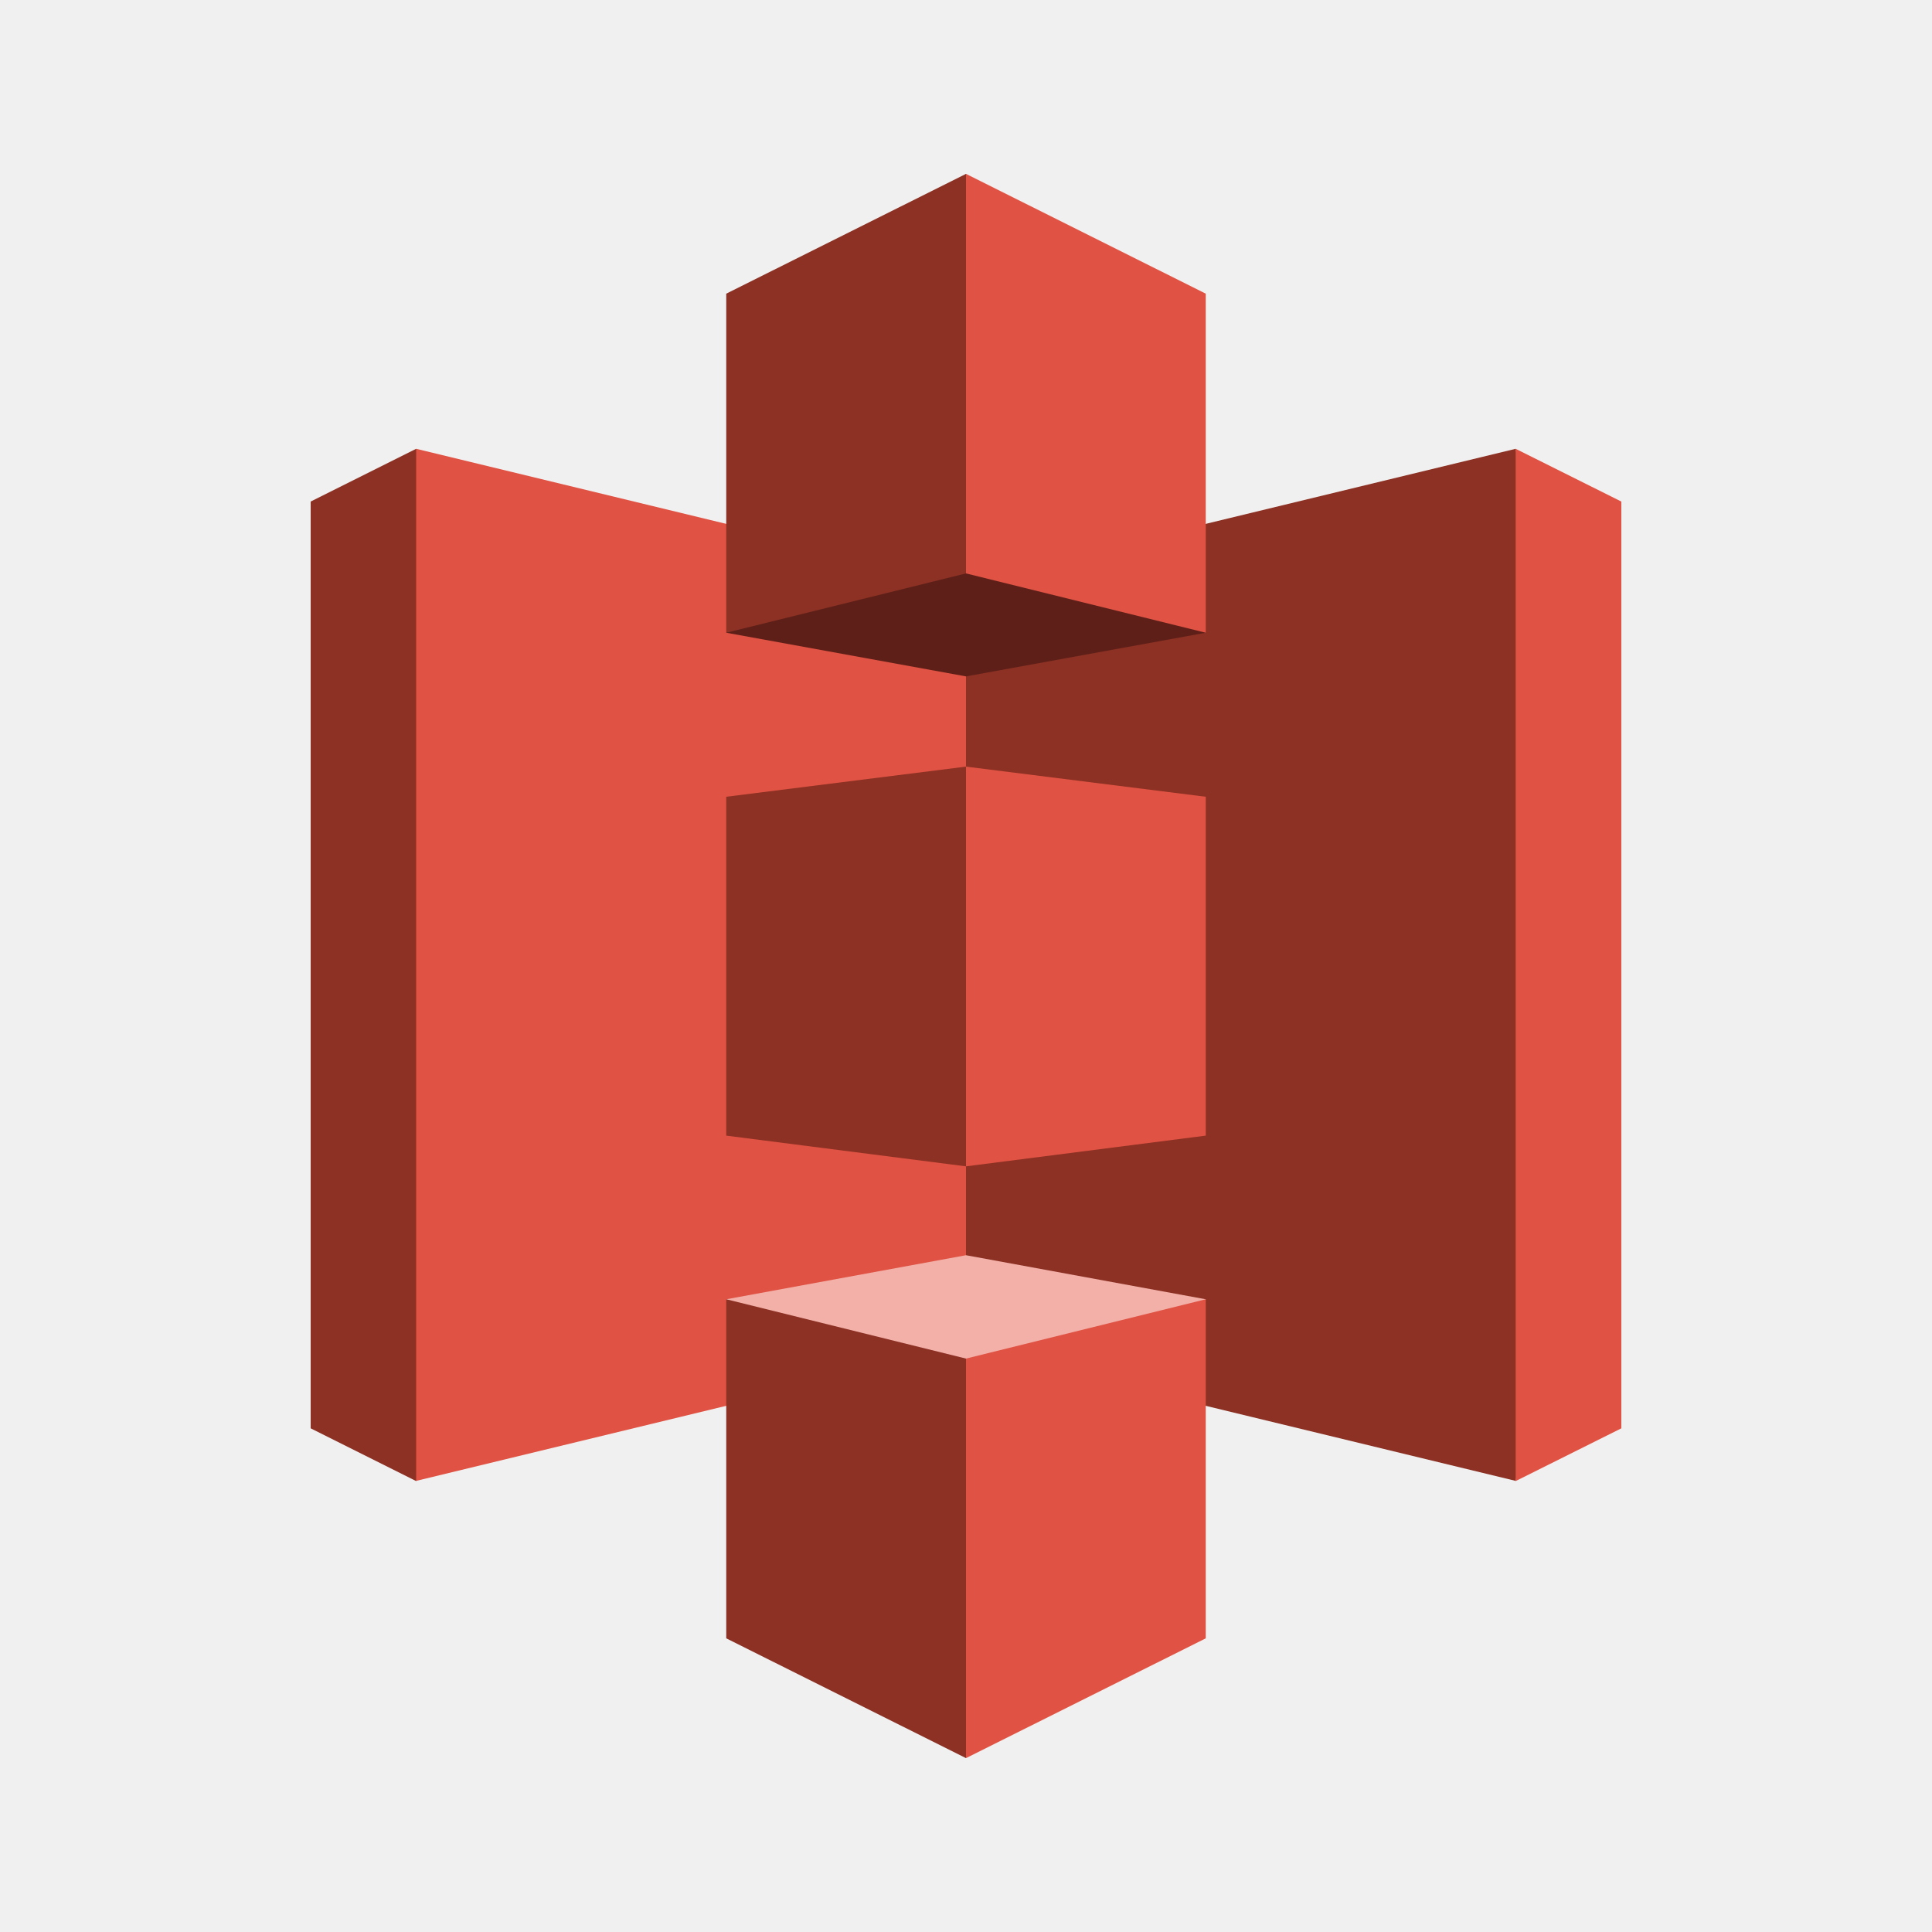
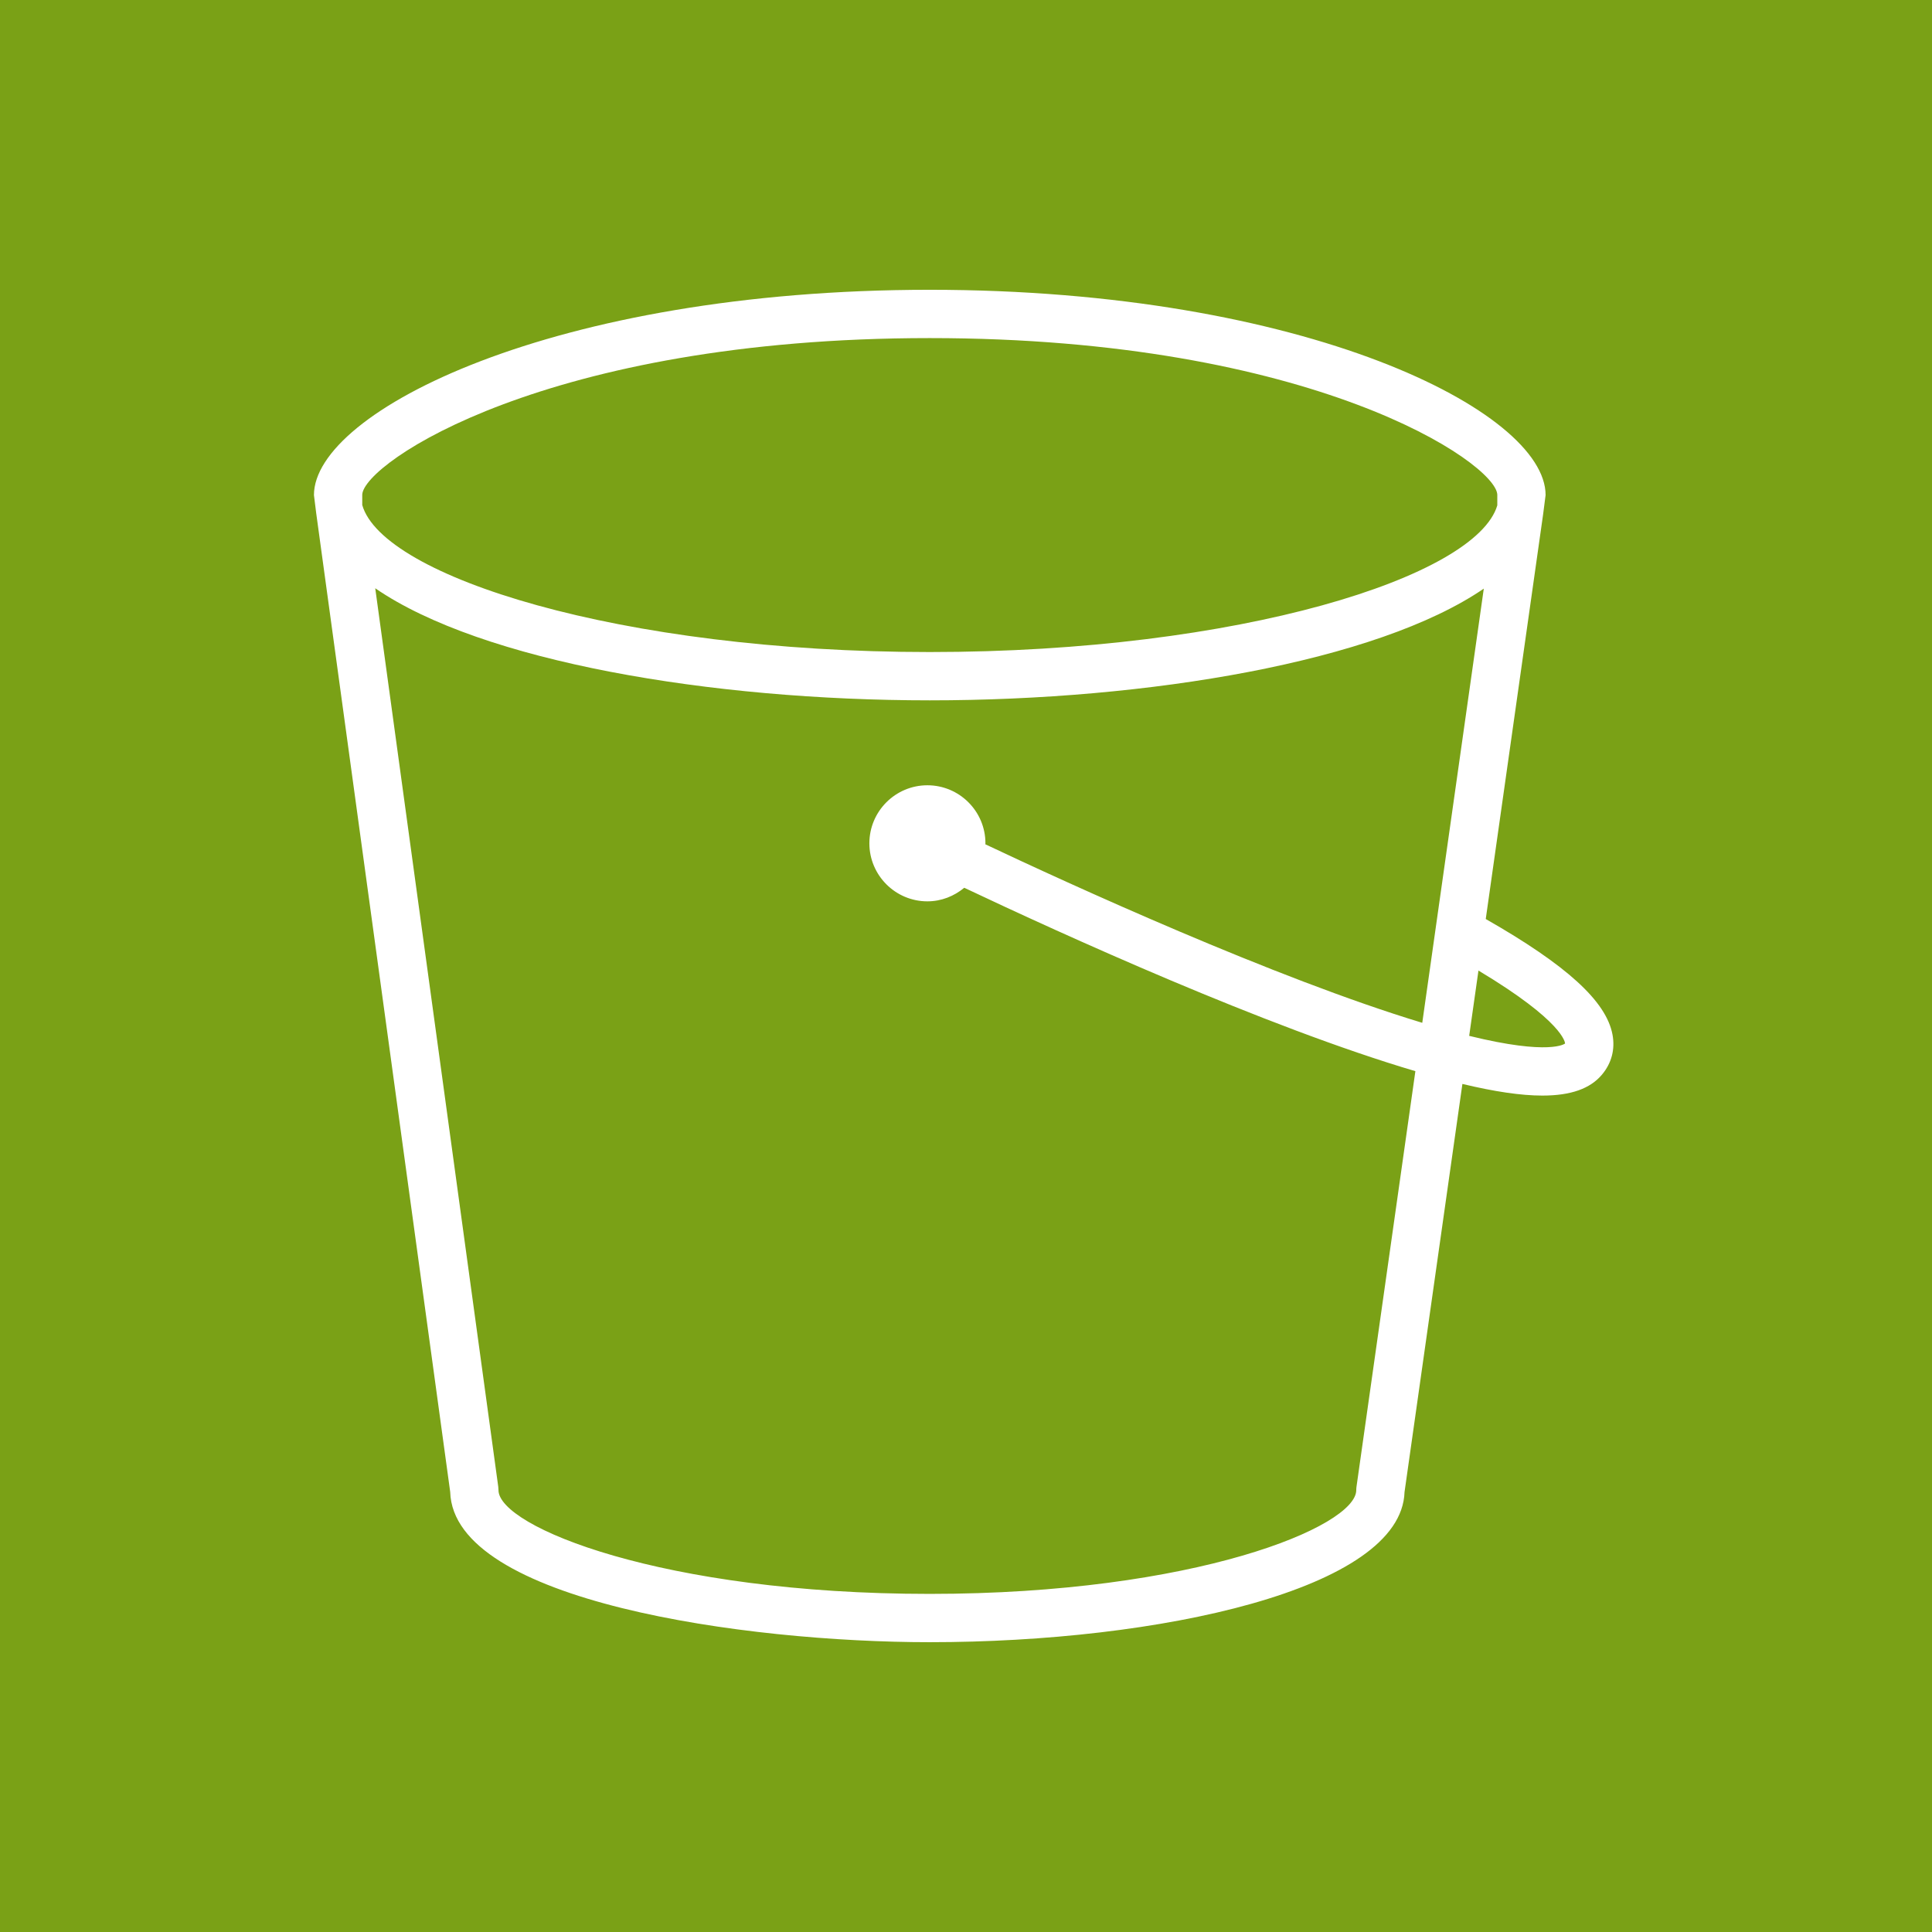
- <svg xmlns="http://www.w3.org/2000/svg" id="Layer_1" data-name="Layer 1" width="100" height="100" viewBox="0 0 100 100">
-   <g>
-     <polygon points="21.54 23.23 16.08 25.96 16.08 73.93 21.54 76.66 34.94 49.94 21.54 23.23" fill="#8c3123" />
-     <polygon points="50 69.76 21.54 76.65 21.54 23.23 50 30.12 63.45 50.02 50 69.76" fill="#e05243" />
-     <polygon points="50 69.76 78.45 76.65 83.37 50.62 78.45 23.23 50 30.12 50 69.76" fill="#8c3123" />
-     <polygon points="78.45 23.23 83.92 25.96 83.92 73.93 78.45 76.66 78.45 23.23" fill="#e05243" />
-     <polygon points="37.59 58.78 50 60.37 59.84 50.02 50 39.68 37.59 41.24 37.59 58.78" fill="#8c3123" />
-     <polygon points="62.41 32.75 50 35.01 37.59 32.75 50 9 62.41 32.75" fill="#5e1f18" />
-     <polygon points="62.41 67.25 50 64.97 37.59 67.25 50 91 62.41 67.25" fill="#f2b0a9" />
-     <polygon points="62.41 32.75 50 29.68 50 9 62.41 15.2 62.41 32.75" fill="#e05243" />
-     <polygon points="37.59 32.75 50 29.68 50 9 37.59 15.2 37.59 32.75" fill="#8c3123" />
-     <polygon points="50 91 62.41 84.8 62.41 67.25 50 70.32 50 91" fill="#e05243" />
-     <polygon points="50 91 37.59 84.8 37.59 67.25 50 70.32 50 91" fill="#8c3123" />
-     <polygon points="62.41 58.78 50 60.37 50 39.68 62.41 41.24 62.41 58.78" fill="#e05243" />
+ <svg xmlns="http://www.w3.org/2000/svg" width="80px" height="80px" viewBox="0 0 80 80" version="1.1">
+   <g id="Icon-Architecture/64/Arch_Amazon-Simple-Storage-Service_64" stroke="none" stroke-width="1" fill="none" fill-rule="evenodd">
+     <g id="Icon-Architecture-BG/64/Storage" fill="#7AA116">
+       <rect id="Rectangle" x="0" y="0" width="80" height="80" />
+     </g>
+     <g id="Icon-Service/64/Amazon-Simple-Storage-Service_64" transform="translate(12.9999, 11.9996)" fill="#FFFFFF">
+       <path d="M47.836,30.893 L48.22,28.189 C51.761,30.31 51.807,31.186 51.806,31.21 C51.8,31.215 51.196,31.719 47.836,30.893 L47.836,30.893 Z M45.893,30.353 C39.773,28.501 31.25,24.591 27.801,22.961 C27.801,22.947 27.805,22.934 27.805,22.92 C27.805,21.595 26.727,20.517 25.401,20.517 C24.077,20.517 22.999,21.595 22.999,22.92 C22.999,24.245 24.077,25.323 25.401,25.323 C25.983,25.323 26.511,25.106 26.928,24.761 C30.986,26.682 39.443,30.535 45.608,32.355 L43.17,49.561 C43.163,49.608 43.16,49.655 43.16,49.702 C43.16,51.217 36.453,54 25.494,54 C14.419,54 7.641,51.217 7.641,49.702 C7.641,49.656 7.638,49.611 7.632,49.566 L2.538,12.359 C6.947,15.394 16.43,17 25.5,17 C34.556,17 44.023,15.4 48.441,12.374 L45.893,30.353 Z M2,8.478 C2.072,7.162 9.634,2 25.5,2 C41.364,2 48.927,7.161 49,8.478 L49,8.927 C48.13,11.878 38.33,15 25.5,15 C12.648,15 2.843,11.868 2,8.913 L2,8.478 Z M51,8.5 C51,5.035 41.066,0 25.5,0 C9.934,0 0,5.035 0,8.5 L0.094,9.254 L5.642,49.778 C5.775,54.31 17.861,56 25.494,56 C34.966,56 45.029,53.822 45.159,49.781 L47.555,32.884 C48.888,33.203 49.985,33.366 50.866,33.366 C52.049,33.366 52.849,33.077 53.334,32.499 C53.732,32.025 53.884,31.451 53.77,30.84 C53.511,29.456 51.868,27.964 48.522,26.055 L50.898,9.293 L51,8.5 Z" id="Amazon-Simple-Storage-Service-Icon_64_Squid" />
+     </g>
  </g>
</svg>
